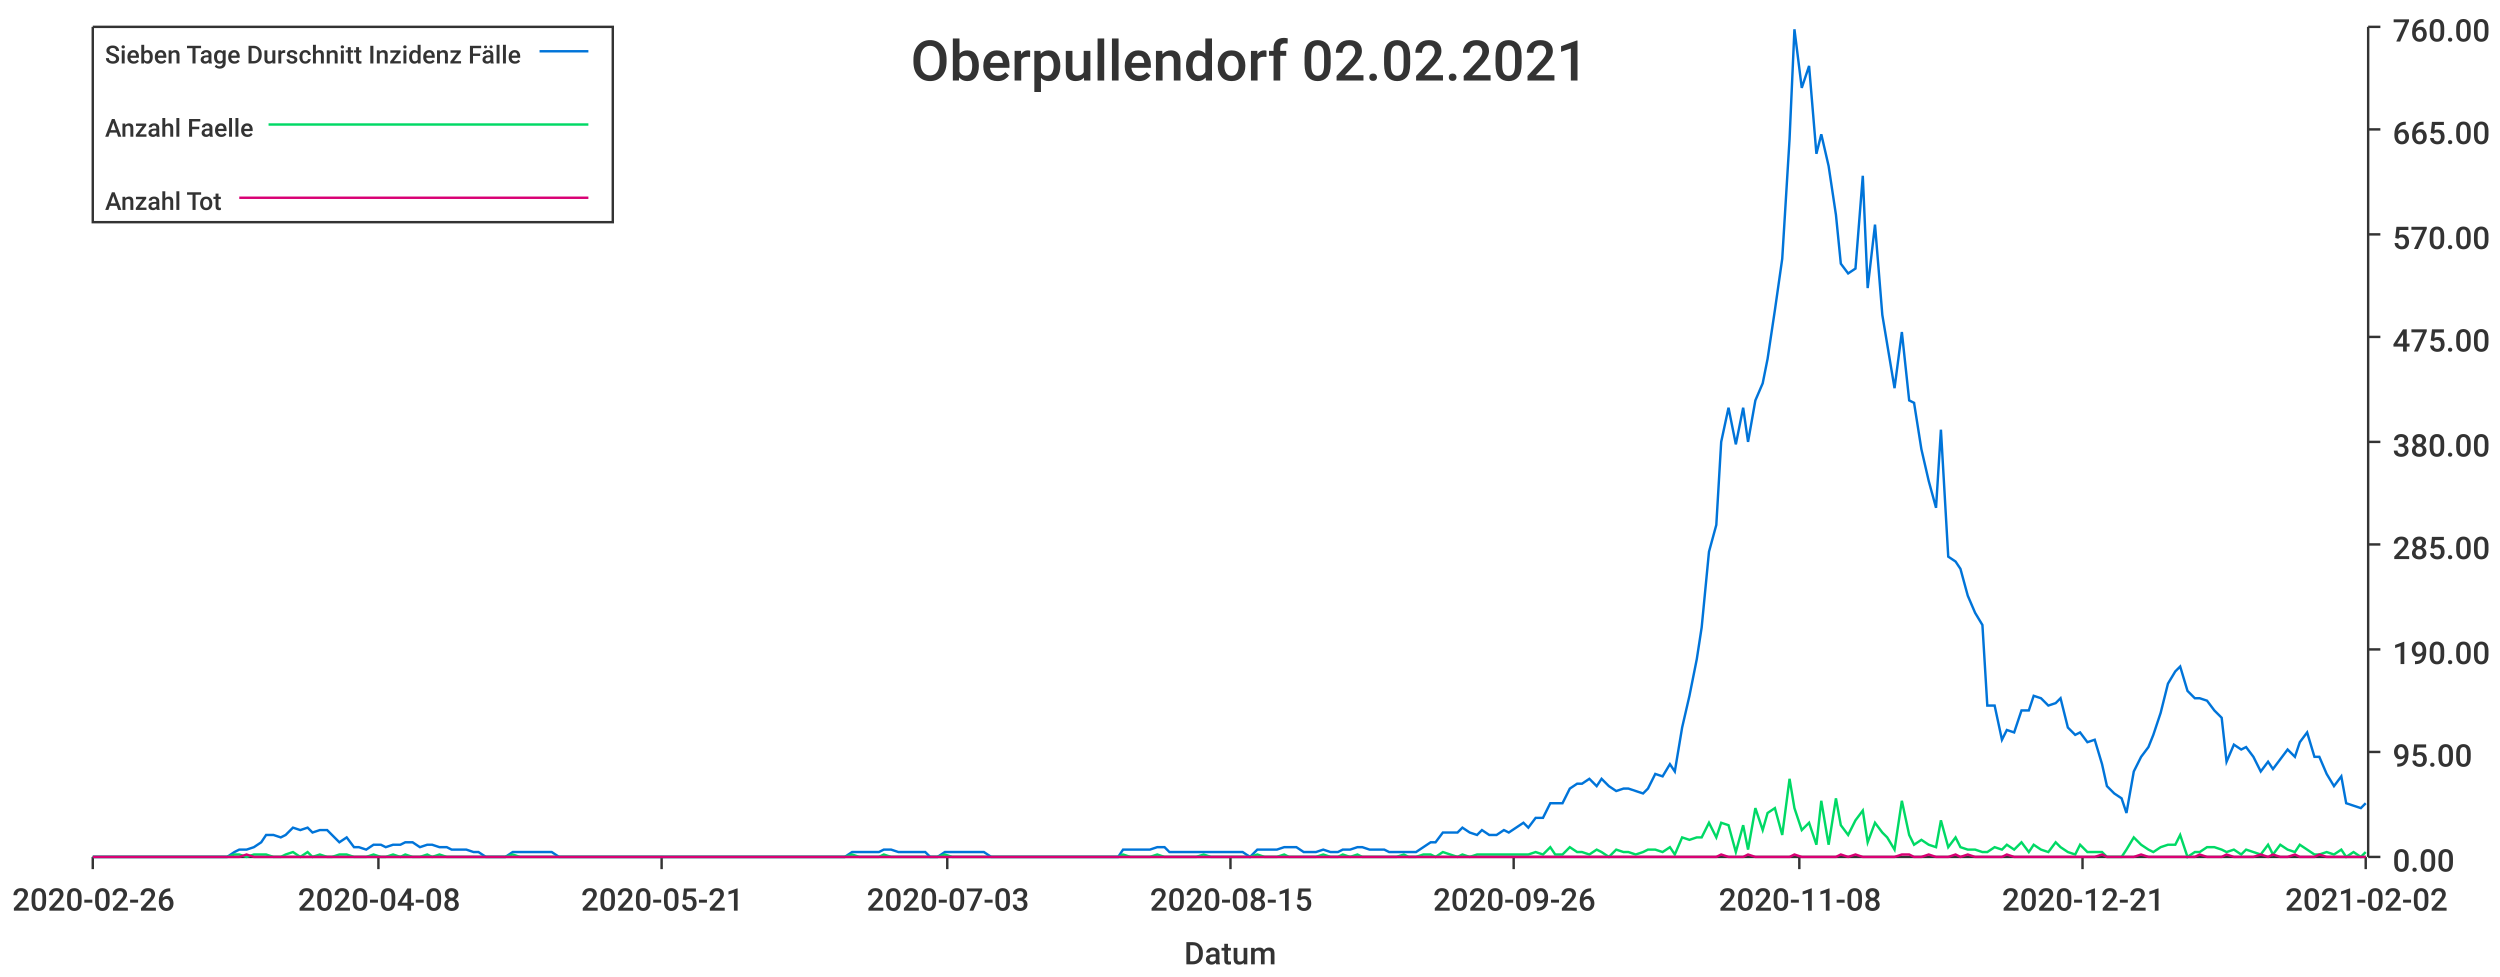
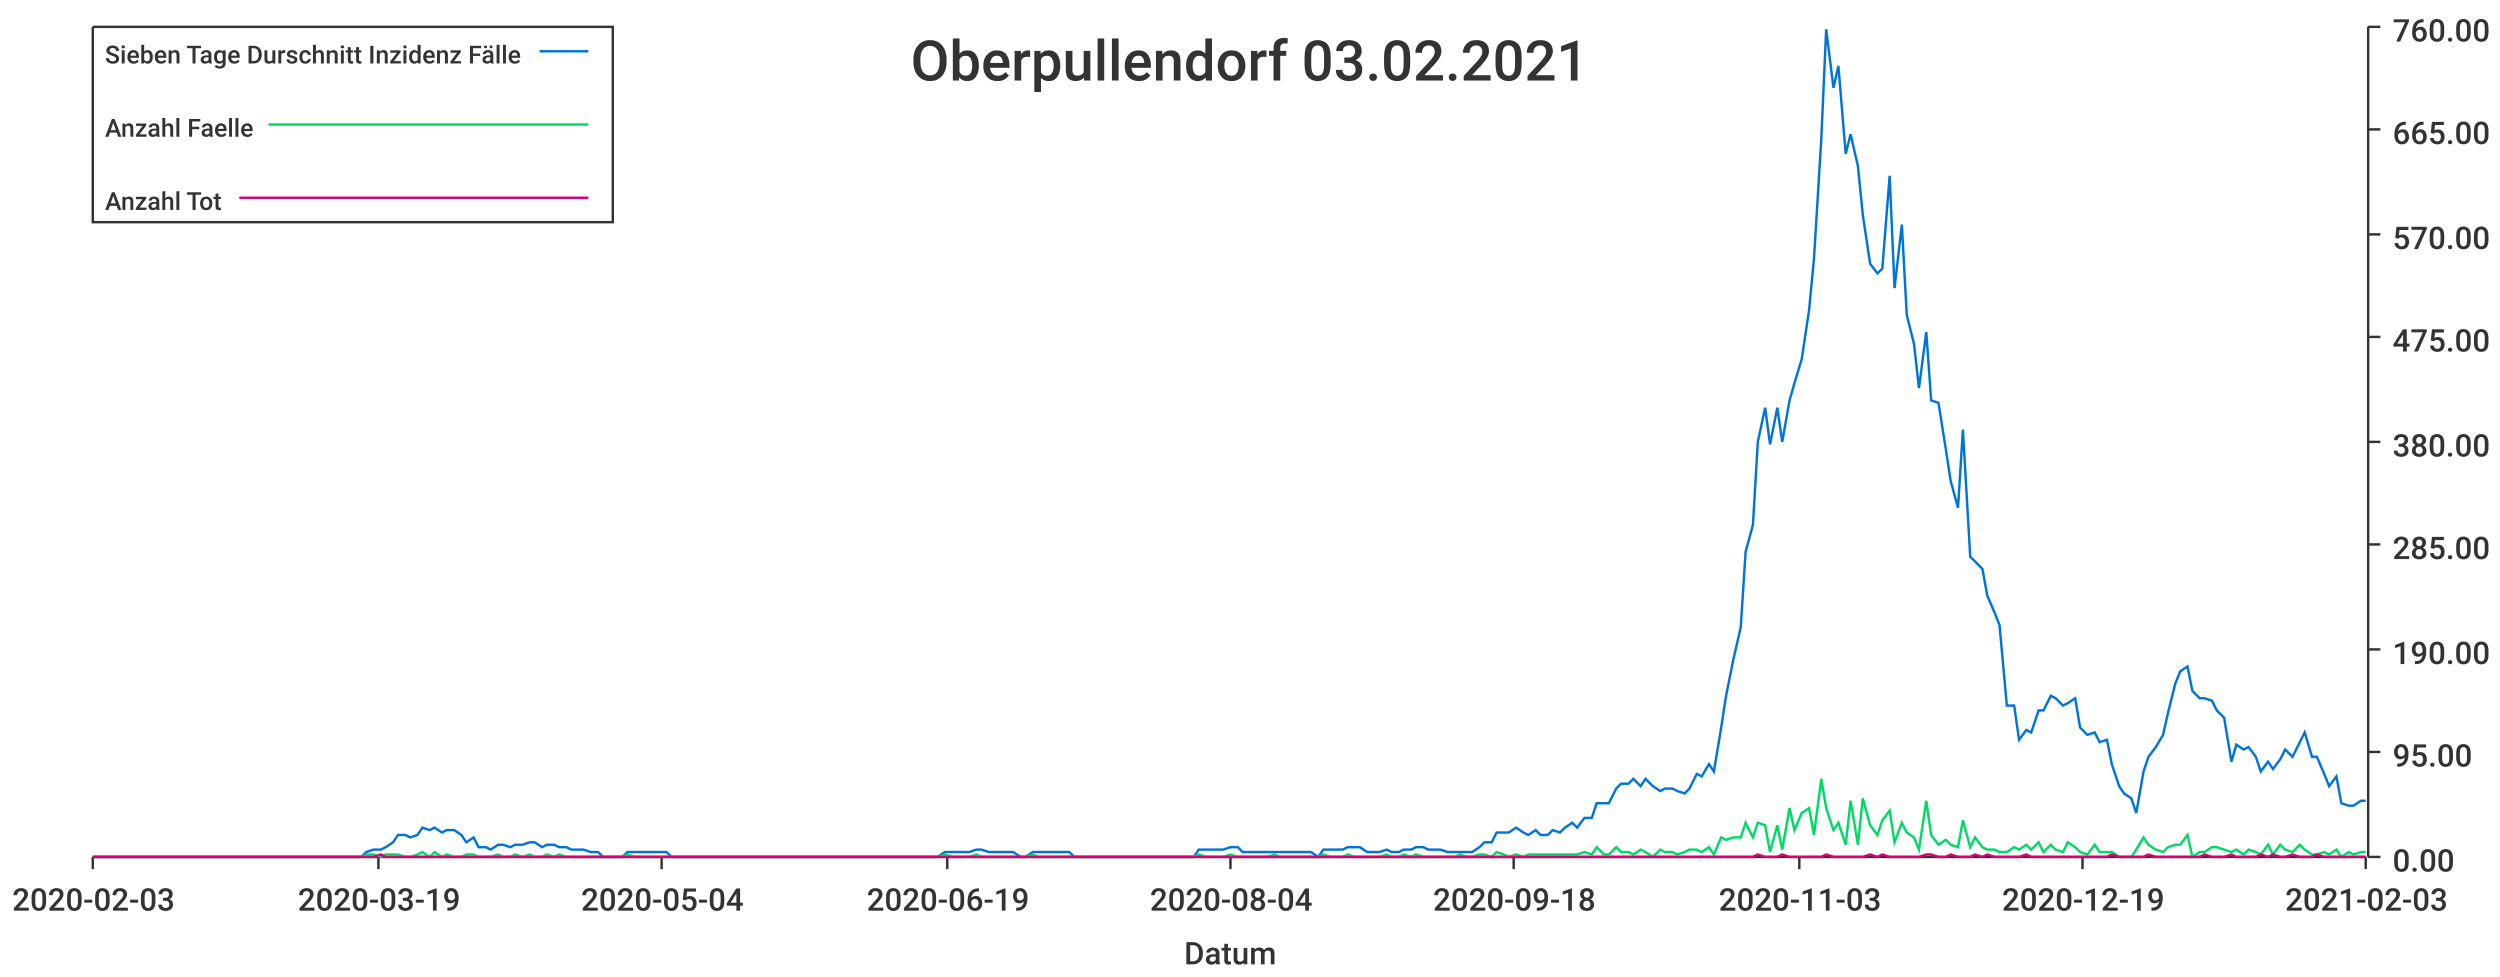
<svg xmlns="http://www.w3.org/2000/svg" width="1024" height="400">\n<path d="M 0 0 L 1024 0 L 1024 400 L 0 400 L 0 0" style="stroke-width:0;stroke:rgba(255,255,255,1.0);fill:rgba(255,255,255,1.0)" />
  <path d="M 38 11 L 969 11 L 969 351 L 38 351 L 38 11" style="stroke-width:0;stroke:rgba(255,255,255,1.0);fill:rgba(255,255,255,1.0)" />
  <path d="M 38 351 L 969 351" style="stroke-width:1;stroke:rgba(51,51,51,1.0);fill:none" />
  <path d="M 38 351 L 38 356" style="stroke-width:1;stroke:rgba(51,51,51,1.0);fill:none" />
-   <text x="5" y="373" style="stroke-width:0;stroke:none;fill:rgba(51,51,51,1.0);font-size:12.8px;font-family:'Roboto Medium',sans-serif">2020-02-26</text>
+   <text x="5" y="373" style="stroke-width:0;stroke:none;fill:rgba(51,51,51,1.0);font-size:12.8px;font-family:'Roboto Medium',sans-serif">2020-02-03</text>
  <path d="M 155 351 L 155 356" style="stroke-width:1;stroke:rgba(51,51,51,1.0);fill:none" />
-   <text x="122" y="373" style="stroke-width:0;stroke:none;fill:rgba(51,51,51,1.0);font-size:12.8px;font-family:'Roboto Medium',sans-serif">2020-04-08</text>
+   <text x="122" y="373" style="stroke-width:0;stroke:none;fill:rgba(51,51,51,1.0);font-size:12.8px;font-family:'Roboto Medium',sans-serif">2020-03-19</text>
  <path d="M 271 351 L 271 356" style="stroke-width:1;stroke:rgba(51,51,51,1.0);fill:none" />
-   <text x="238" y="373" style="stroke-width:0;stroke:none;fill:rgba(51,51,51,1.0);font-size:12.8px;font-family:'Roboto Medium',sans-serif">2020-05-21</text>
+   <text x="238" y="373" style="stroke-width:0;stroke:none;fill:rgba(51,51,51,1.0);font-size:12.8px;font-family:'Roboto Medium',sans-serif">2020-05-04</text>
  <path d="M 388 351 L 388 356" style="stroke-width:1;stroke:rgba(51,51,51,1.0);fill:none" />
-   <text x="355" y="373" style="stroke-width:0;stroke:none;fill:rgba(51,51,51,1.0);font-size:12.8px;font-family:'Roboto Medium',sans-serif">2020-07-03</text>
+   <text x="355" y="373" style="stroke-width:0;stroke:none;fill:rgba(51,51,51,1.0);font-size:12.8px;font-family:'Roboto Medium',sans-serif">2020-06-19</text>
  <path d="M 504 351 L 504 356" style="stroke-width:1;stroke:rgba(51,51,51,1.0);fill:none" />
-   <text x="471" y="373" style="stroke-width:0;stroke:none;fill:rgba(51,51,51,1.0);font-size:12.8px;font-family:'Roboto Medium',sans-serif">2020-08-15</text>
+   <text x="471" y="373" style="stroke-width:0;stroke:none;fill:rgba(51,51,51,1.0);font-size:12.8px;font-family:'Roboto Medium',sans-serif">2020-08-04</text>
  <path d="M 620 351 L 620 356" style="stroke-width:1;stroke:rgba(51,51,51,1.0);fill:none" />
-   <text x="587" y="373" style="stroke-width:0;stroke:none;fill:rgba(51,51,51,1.0);font-size:12.8px;font-family:'Roboto Medium',sans-serif">2020-09-26</text>
+   <text x="587" y="373" style="stroke-width:0;stroke:none;fill:rgba(51,51,51,1.0);font-size:12.8px;font-family:'Roboto Medium',sans-serif">2020-09-18</text>
  <path d="M 737 351 L 737 356" style="stroke-width:1;stroke:rgba(51,51,51,1.0);fill:none" />
-   <text x="704" y="373" style="stroke-width:0;stroke:none;fill:rgba(51,51,51,1.0);font-size:12.8px;font-family:'Roboto Medium',sans-serif">2020-11-08</text>
+   <text x="704" y="373" style="stroke-width:0;stroke:none;fill:rgba(51,51,51,1.0);font-size:12.8px;font-family:'Roboto Medium',sans-serif">2020-11-03</text>
  <path d="M 853 351 L 853 356" style="stroke-width:1;stroke:rgba(51,51,51,1.0);fill:none" />
-   <text x="820" y="373" style="stroke-width:0;stroke:none;fill:rgba(51,51,51,1.0);font-size:12.8px;font-family:'Roboto Medium',sans-serif">2020-12-21</text>
+   <text x="820" y="373" style="stroke-width:0;stroke:none;fill:rgba(51,51,51,1.0);font-size:12.8px;font-family:'Roboto Medium',sans-serif">2020-12-19</text>
  <path d="M 969 351 L 969 356" style="stroke-width:1;stroke:rgba(51,51,51,1.0);fill:none" />
-   <text x="936" y="373" style="stroke-width:0;stroke:none;fill:rgba(51,51,51,1.0);font-size:12.8px;font-family:'Roboto Medium',sans-serif">2021-02-02</text>
+   <text x="936" y="373" style="stroke-width:0;stroke:none;fill:rgba(51,51,51,1.0);font-size:12.8px;font-family:'Roboto Medium',sans-serif">2021-02-03</text>
  <text x="485" y="395" style="stroke-width:0;stroke:none;fill:rgba(51,51,51,1.0);font-size:12.8px;font-family:'Roboto Medium',sans-serif">Datum</text>
  <path d="M 970 351 L 970 11" style="stroke-width:1;stroke:rgba(51,51,51,1.0);fill:none" />
  <path d="M 970 351 L 975 351" style="stroke-width:1;stroke:rgba(51,51,51,1.0);fill:none" />
  <text x="980" y="357" style="stroke-width:0;stroke:none;fill:rgba(51,51,51,1.0);font-size:12.8px;font-family:'Roboto Medium',sans-serif">0.00</text>
  <path d="M 970 308 L 975 308" style="stroke-width:1;stroke:rgba(51,51,51,1.0);fill:none" />
  <text x="980" y="314" style="stroke-width:0;stroke:none;fill:rgba(51,51,51,1.0);font-size:12.8px;font-family:'Roboto Medium',sans-serif">95.00</text>
  <path d="M 970 266 L 975 266" style="stroke-width:1;stroke:rgba(51,51,51,1.0);fill:none" />
  <text x="980" y="272" style="stroke-width:0;stroke:none;fill:rgba(51,51,51,1.0);font-size:12.8px;font-family:'Roboto Medium',sans-serif">190.00</text>
  <path d="M 970 223 L 975 223" style="stroke-width:1;stroke:rgba(51,51,51,1.0);fill:none" />
  <text x="980" y="229" style="stroke-width:0;stroke:none;fill:rgba(51,51,51,1.0);font-size:12.8px;font-family:'Roboto Medium',sans-serif">285.00</text>
  <path d="M 970 181 L 975 181" style="stroke-width:1;stroke:rgba(51,51,51,1.0);fill:none" />
  <text x="980" y="187" style="stroke-width:0;stroke:none;fill:rgba(51,51,51,1.0);font-size:12.8px;font-family:'Roboto Medium',sans-serif">380.00</text>
  <path d="M 970 138 L 975 138" style="stroke-width:1;stroke:rgba(51,51,51,1.0);fill:none" />
  <text x="980" y="144" style="stroke-width:0;stroke:none;fill:rgba(51,51,51,1.0);font-size:12.8px;font-family:'Roboto Medium',sans-serif">475.00</text>
  <path d="M 970 96 L 975 96" style="stroke-width:1;stroke:rgba(51,51,51,1.0);fill:none" />
  <text x="980" y="102" style="stroke-width:0;stroke:none;fill:rgba(51,51,51,1.0);font-size:12.8px;font-family:'Roboto Medium',sans-serif">570.00</text>
  <path d="M 970 53 L 975 53" style="stroke-width:1;stroke:rgba(51,51,51,1.0);fill:none" />
  <text x="980" y="59" style="stroke-width:0;stroke:none;fill:rgba(51,51,51,1.0);font-size:12.8px;font-family:'Roboto Medium',sans-serif">665.00</text>
  <path d="M 970 11 L 975 11" style="stroke-width:1;stroke:rgba(51,51,51,1.0);fill:none" />
  <text x="980" y="17" style="stroke-width:0;stroke:none;fill:rgba(51,51,51,1.0);font-size:12.8px;font-family:'Roboto Medium',sans-serif">760.00</text>
-   <path d="M 38 351 L 41 351 L 44 351 L 47 351 L 49 351 L 52 351 L 55 351 L 58 351 L 60 351 L 63 351 L 66 351 L 68 351 L 71 351 L 74 351 L 77 351 L 79 351 L 82 351 L 85 351 L 87 351 L 90 351 L 93 351 L 96 349 L 98 348 L 101 348 L 104 347 L 107 345 L 109 342 L 112 342 L 115 343 L 117 342 L 120 339 L 123 340 L 126 339 L 128 341 L 131 340 L 134 340 L 136 342 L 139 345 L 142 343 L 145 347 L 147 347 L 150 348 L 153 346 L 156 346 L 158 347 L 161 346 L 164 346 L 166 345 L 169 345 L 172 347 L 175 346 L 177 346 L 180 347 L 183 347 L 185 348 L 188 348 L 191 348 L 194 349 L 196 349 L 199 351 L 202 351 L 205 351 L 207 351 L 210 349 L 213 349 L 215 349 L 218 349 L 221 349 L 224 349 L 226 349 L 229 351 L 232 351 L 234 351 L 237 351 L 240 351 L 243 351 L 245 351 L 248 351 L 251 351 L 254 351 L 256 351 L 259 351 L 262 351 L 264 351 L 267 351 L 270 351 L 273 351 L 275 351 L 278 351 L 281 351 L 283 351 L 286 351 L 289 351 L 292 351 L 294 351 L 297 351 L 300 351 L 303 351 L 305 351 L 308 351 L 311 351 L 313 351 L 316 351 L 319 351 L 322 351 L 324 351 L 327 351 L 330 351 L 332 351 L 335 351 L 338 351 L 341 351 L 343 351 L 346 351 L 349 349 L 352 349 L 354 349 L 357 349 L 360 349 L 362 348 L 365 348 L 368 349 L 371 349 L 373 349 L 376 349 L 379 349 L 381 351 L 384 351 L 387 349 L 390 349 L 392 349 L 395 349 L 398 349 L 401 349 L 403 349 L 406 351 L 409 351 L 411 351 L 414 351 L 417 351 L 420 351 L 422 351 L 425 351 L 428 351 L 430 351 L 433 351 L 436 351 L 439 351 L 441 351 L 444 351 L 447 351 L 450 351 L 452 351 L 455 351 L 458 351 L 460 348 L 463 348 L 466 348 L 469 348 L 471 348 L 474 347 L 477 347 L 479 349 L 482 349 L 485 349 L 488 349 L 490 349 L 493 349 L 496 349 L 499 349 L 501 349 L 504 349 L 507 349 L 509 349 L 512 351 L 515 348 L 518 348 L 520 348 L 523 348 L 526 347 L 528 347 L 531 347 L 534 349 L 537 349 L 539 349 L 542 348 L 545 349 L 548 349 L 550 348 L 553 348 L 556 347 L 558 347 L 561 348 L 564 348 L 567 348 L 569 349 L 572 349 L 575 349 L 577 349 L 580 349 L 583 347 L 586 345 L 588 345 L 591 341 L 594 341 L 597 341 L 599 339 L 602 341 L 605 342 L 607 340 L 610 342 L 613 342 L 616 340 L 618 341 L 621 339 L 624 337 L 626 339 L 629 335 L 632 335 L 635 329 L 637 329 L 640 329 L 643 323 L 646 321 L 648 321 L 651 319 L 654 322 L 656 319 L 659 322 L 662 324 L 665 323 L 667 323 L 670 324 L 673 325 L 675 323 L 678 317 L 681 318 L 684 313 L 686 316 L 689 298 L 692 285 L 695 270 L 697 257 L 700 226 L 703 215 L 705 181 L 708 167 L 711 182 L 714 167 L 716 181 L 719 164 L 722 157 L 724 147 L 727 127 L 730 106 L 733 57 L 735 12 L 738 36 L 741 27 L 744 63 L 746 55 L 749 68 L 752 88 L 754 108 L 757 112 L 760 110 L 763 72 L 765 118 L 768 92 L 771 129 L 773 141 L 776 159 L 779 136 L 782 164 L 784 165 L 787 184 L 790 197 L 793 208 L 795 176 L 798 228 L 801 230 L 803 233 L 806 244 L 809 251 L 812 256 L 814 289 L 817 289 L 820 303 L 822 299 L 825 300 L 828 291 L 831 291 L 833 285 L 836 286 L 839 289 L 842 288 L 844 286 L 847 298 L 850 301 L 852 300 L 855 304 L 858 303 L 861 313 L 863 322 L 866 325 L 869 327 L 871 333 L 874 316 L 877 310 L 880 306 L 882 301 L 885 292 L 888 280 L 891 275 L 893 273 L 896 283 L 899 286 L 901 286 L 904 287 L 907 291 L 910 294 L 912 312 L 915 305 L 918 307 L 920 306 L 923 310 L 926 316 L 929 312 L 931 315 L 934 311 L 937 307 L 940 310 L 942 304 L 945 300 L 948 310 L 950 310 L 953 317 L 956 322 L 959 318 L 961 329 L 964 330 L 967 331 L 969 329" style="stroke-width:1;stroke:rgba(0,116,217,1.0);fill:none" />
-   <path d="M 38 351 L 41 351 L 44 351 L 47 351 L 49 351 L 52 351 L 55 351 L 58 351 L 60 351 L 63 351 L 66 351 L 68 351 L 71 351 L 74 351 L 77 351 L 79 351 L 82 351 L 85 351 L 87 351 L 90 351 L 93 351 L 96 350 L 98 350 L 101 351 L 104 350 L 107 350 L 109 350 L 112 351 L 115 351 L 117 350 L 120 349 L 123 351 L 126 349 L 128 351 L 131 350 L 134 351 L 136 351 L 139 350 L 142 350 L 145 351 L 147 351 L 150 351 L 153 350 L 156 351 L 158 351 L 161 350 L 164 351 L 166 350 L 169 351 L 172 351 L 175 350 L 177 351 L 180 350 L 183 351 L 185 351 L 188 351 L 191 351 L 194 351 L 196 351 L 199 351 L 202 351 L 205 351 L 207 351 L 210 350 L 213 351 L 215 351 L 218 351 L 221 351 L 224 351 L 226 351 L 229 351 L 232 351 L 234 351 L 237 351 L 240 351 L 243 351 L 245 351 L 248 351 L 251 351 L 254 351 L 256 351 L 259 351 L 262 351 L 264 351 L 267 351 L 270 351 L 273 351 L 275 351 L 278 351 L 281 351 L 283 351 L 286 351 L 289 351 L 292 351 L 294 351 L 297 351 L 300 351 L 303 351 L 305 351 L 308 351 L 311 351 L 313 351 L 316 351 L 319 351 L 322 351 L 324 351 L 327 351 L 330 351 L 332 351 L 335 351 L 338 351 L 341 351 L 343 351 L 346 351 L 349 350 L 352 351 L 354 351 L 357 351 L 360 351 L 362 350 L 365 351 L 368 351 L 371 351 L 373 351 L 376 351 L 379 351 L 381 351 L 384 351 L 387 350 L 390 351 L 392 351 L 395 351 L 398 351 L 401 351 L 403 351 L 406 351 L 409 351 L 411 351 L 414 351 L 417 351 L 420 351 L 422 351 L 425 351 L 428 351 L 430 351 L 433 351 L 436 351 L 439 351 L 441 351 L 444 351 L 447 351 L 450 351 L 452 351 L 455 351 L 458 351 L 460 350 L 463 351 L 466 351 L 469 351 L 471 351 L 474 350 L 477 351 L 479 351 L 482 351 L 485 351 L 488 351 L 490 351 L 493 350 L 496 351 L 499 351 L 501 351 L 504 351 L 507 351 L 509 351 L 512 351 L 515 350 L 518 351 L 520 351 L 523 351 L 526 350 L 528 351 L 531 351 L 534 351 L 537 351 L 539 351 L 542 350 L 545 351 L 548 351 L 550 350 L 553 351 L 556 350 L 558 351 L 561 351 L 564 351 L 567 351 L 569 351 L 572 351 L 575 350 L 577 351 L 580 351 L 583 350 L 586 350 L 588 351 L 591 349 L 594 350 L 597 351 L 599 350 L 602 351 L 605 350 L 607 350 L 610 350 L 613 350 L 616 350 L 618 350 L 621 350 L 624 350 L 626 350 L 629 349 L 632 350 L 635 347 L 637 350 L 640 350 L 643 347 L 646 349 L 648 349 L 651 350 L 654 348 L 656 349 L 659 351 L 662 348 L 665 349 L 667 349 L 670 350 L 673 349 L 675 348 L 678 348 L 681 349 L 684 347 L 686 350 L 689 343 L 692 344 L 695 343 L 697 343 L 700 337 L 703 343 L 705 337 L 708 338 L 711 349 L 714 338 L 716 348 L 719 331 L 722 340 L 724 333 L 727 331 L 730 342 L 733 319 L 735 331 L 738 340 L 741 337 L 744 346 L 746 328 L 749 346 L 752 327 L 754 338 L 757 342 L 760 336 L 763 332 L 765 345 L 768 337 L 771 341 L 773 343 L 776 348 L 779 328 L 782 342 L 784 346 L 787 344 L 790 346 L 793 347 L 795 336 L 798 347 L 801 343 L 803 347 L 806 348 L 809 348 L 812 349 L 814 349 L 817 347 L 820 348 L 822 346 L 825 348 L 828 345 L 831 349 L 833 346 L 836 348 L 839 349 L 842 345 L 844 347 L 847 349 L 850 350 L 852 346 L 855 349 L 858 349 L 861 349 L 863 351 L 866 351 L 869 351 L 871 348 L 874 343 L 877 346 L 880 348 L 882 349 L 885 347 L 888 346 L 891 346 L 893 342 L 896 351 L 899 349 L 901 349 L 904 347 L 907 347 L 910 348 L 912 349 L 915 348 L 918 350 L 920 348 L 923 349 L 926 350 L 929 346 L 931 350 L 934 346 L 937 348 L 940 349 L 942 346 L 945 348 L 948 350 L 950 350 L 953 349 L 956 350 L 959 348 L 961 351 L 964 349 L 967 351 L 969 349" style="stroke-width:1;stroke:rgba(0,217,101,1.0);fill:none" />
-   <path d="M 38 351 L 41 351 L 44 351 L 47 351 L 49 351 L 52 351 L 55 351 L 58 351 L 60 351 L 63 351 L 66 351 L 68 351 L 71 351 L 74 351 L 77 351 L 79 351 L 82 351 L 85 351 L 87 351 L 90 351 L 93 351 L 96 351 L 98 351 L 101 350 L 104 351 L 107 351 L 109 351 L 112 351 L 115 351 L 117 351 L 120 351 L 123 351 L 126 351 L 128 351 L 131 351 L 134 351 L 136 351 L 139 351 L 142 351 L 145 351 L 147 351 L 150 351 L 153 351 L 156 351 L 158 351 L 161 351 L 164 351 L 166 351 L 169 351 L 172 351 L 175 351 L 177 351 L 180 351 L 183 351 L 185 351 L 188 351 L 191 351 L 194 351 L 196 351 L 199 351 L 202 351 L 205 351 L 207 351 L 210 351 L 213 351 L 215 351 L 218 351 L 221 351 L 224 351 L 226 351 L 229 351 L 232 351 L 234 351 L 237 351 L 240 351 L 243 351 L 245 351 L 248 351 L 251 351 L 254 351 L 256 351 L 259 351 L 262 351 L 264 351 L 267 351 L 270 351 L 273 351 L 275 351 L 278 351 L 281 351 L 283 351 L 286 351 L 289 351 L 292 351 L 294 351 L 297 351 L 300 351 L 303 351 L 305 351 L 308 351 L 311 351 L 313 351 L 316 351 L 319 351 L 322 351 L 324 351 L 327 351 L 330 351 L 332 351 L 335 351 L 338 351 L 341 351 L 343 351 L 346 351 L 349 351 L 352 351 L 354 351 L 357 351 L 360 351 L 362 351 L 365 351 L 368 351 L 371 351 L 373 351 L 376 351 L 379 351 L 381 351 L 384 351 L 387 351 L 390 351 L 392 351 L 395 351 L 398 351 L 401 351 L 403 351 L 406 351 L 409 351 L 411 351 L 414 351 L 417 351 L 420 351 L 422 351 L 425 351 L 428 351 L 430 351 L 433 351 L 436 351 L 439 351 L 441 351 L 444 351 L 447 351 L 450 351 L 452 351 L 455 351 L 458 351 L 460 351 L 463 351 L 466 351 L 469 351 L 471 351 L 474 351 L 477 351 L 479 351 L 482 351 L 485 351 L 488 351 L 490 351 L 493 351 L 496 351 L 499 351 L 501 351 L 504 351 L 507 351 L 509 351 L 512 351 L 515 351 L 518 351 L 520 351 L 523 351 L 526 351 L 528 351 L 531 351 L 534 351 L 537 351 L 539 351 L 542 351 L 545 351 L 548 351 L 550 351 L 553 351 L 556 351 L 558 351 L 561 351 L 564 351 L 567 351 L 569 351 L 572 351 L 575 351 L 577 351 L 580 351 L 583 351 L 586 351 L 588 351 L 591 351 L 594 351 L 597 351 L 599 351 L 602 351 L 605 351 L 607 351 L 610 351 L 613 351 L 616 351 L 618 351 L 621 351 L 624 351 L 626 351 L 629 351 L 632 351 L 635 351 L 637 351 L 640 351 L 643 351 L 646 351 L 648 351 L 651 351 L 654 351 L 656 351 L 659 351 L 662 351 L 665 351 L 667 351 L 670 351 L 673 351 L 675 351 L 678 351 L 681 351 L 684 351 L 686 351 L 689 351 L 692 351 L 695 351 L 697 351 L 700 351 L 703 351 L 705 350 L 708 351 L 711 351 L 714 351 L 716 350 L 719 351 L 722 351 L 724 351 L 727 351 L 730 351 L 733 351 L 735 350 L 738 351 L 741 351 L 744 351 L 746 351 L 749 351 L 752 351 L 754 350 L 757 351 L 760 350 L 763 351 L 765 351 L 768 351 L 771 351 L 773 351 L 776 351 L 779 350 L 782 350 L 784 351 L 787 351 L 790 350 L 793 351 L 795 351 L 798 351 L 801 350 L 803 351 L 806 350 L 809 351 L 812 351 L 814 351 L 817 351 L 820 351 L 822 350 L 825 351 L 828 351 L 831 351 L 833 351 L 836 351 L 839 351 L 842 351 L 844 351 L 847 351 L 850 351 L 852 351 L 855 351 L 858 351 L 861 350 L 863 351 L 866 351 L 869 351 L 871 351 L 874 351 L 877 350 L 880 351 L 882 351 L 885 351 L 888 351 L 891 351 L 893 351 L 896 351 L 899 351 L 901 350 L 904 351 L 907 351 L 910 351 L 912 350 L 915 351 L 918 351 L 920 351 L 923 351 L 926 350 L 929 351 L 931 350 L 934 351 L 937 351 L 940 350 L 942 351 L 945 351 L 948 351 L 950 350 L 953 351 L 956 351 L 959 351 L 961 351 L 964 351 L 967 351 L 969 351" style="stroke-width:1;stroke:rgba(217,0,116,1.0);fill:none" />
-   <text x="373" y="33" style="stroke-width:0;stroke:none;fill:rgba(51,51,51,1.0);font-size:23.0px;font-family:'Roboto Medium',sans-serif">Oberpullendorf 02.02.2021</text>
+   <path d="M 38 351 L 41 351 L 44 351 L 46 351 L 49 351 L 51 351 L 54 351 L 56 351 L 59 351 L 61 351 L 64 351 L 66 351 L 69 351 L 72 351 L 74 351 L 77 351 L 79 351 L 82 351 L 84 351 L 87 351 L 89 351 L 92 351 L 94 351 L 97 351 L 100 351 L 102 351 L 105 351 L 107 351 L 110 351 L 112 351 L 115 351 L 117 351 L 120 351 L 122 351 L 125 351 L 128 351 L 130 351 L 133 351 L 135 351 L 138 351 L 140 351 L 143 351 L 145 351 L 148 351 L 150 349 L 153 348 L 156 348 L 158 347 L 161 345 L 163 342 L 166 342 L 168 343 L 171 342 L 173 339 L 176 340 L 178 339 L 181 341 L 183 340 L 186 340 L 189 342 L 191 345 L 194 343 L 196 347 L 199 347 L 201 348 L 204 346 L 206 346 L 209 347 L 211 346 L 214 346 L 217 345 L 219 345 L 222 347 L 224 346 L 227 346 L 229 347 L 232 347 L 234 348 L 237 348 L 239 348 L 242 349 L 245 349 L 247 351 L 250 351 L 252 351 L 255 351 L 257 349 L 260 349 L 262 349 L 265 349 L 267 349 L 270 349 L 273 349 L 275 351 L 278 351 L 280 351 L 283 351 L 285 351 L 288 351 L 290 351 L 293 351 L 295 351 L 298 351 L 301 351 L 303 351 L 306 351 L 308 351 L 311 351 L 313 351 L 316 351 L 318 351 L 321 351 L 323 351 L 326 351 L 328 351 L 331 351 L 334 351 L 336 351 L 339 351 L 341 351 L 344 351 L 346 351 L 349 351 L 351 351 L 354 351 L 356 351 L 359 351 L 362 351 L 364 351 L 367 351 L 369 351 L 372 351 L 374 351 L 377 351 L 379 351 L 382 351 L 384 351 L 387 349 L 390 349 L 392 349 L 395 349 L 397 349 L 400 348 L 402 348 L 405 349 L 407 349 L 410 349 L 412 349 L 415 349 L 418 351 L 420 351 L 423 349 L 425 349 L 428 349 L 430 349 L 433 349 L 435 349 L 438 349 L 440 351 L 443 351 L 445 351 L 448 351 L 451 351 L 453 351 L 456 351 L 458 351 L 461 351 L 463 351 L 466 351 L 468 351 L 471 351 L 473 351 L 476 351 L 479 351 L 481 351 L 484 351 L 486 351 L 489 351 L 491 348 L 494 348 L 496 348 L 499 348 L 501 348 L 504 347 L 507 347 L 509 349 L 512 349 L 514 349 L 517 349 L 519 349 L 522 349 L 524 349 L 527 349 L 529 349 L 532 349 L 535 349 L 537 349 L 540 351 L 542 348 L 545 348 L 547 348 L 550 348 L 552 347 L 555 347 L 557 347 L 560 349 L 563 349 L 565 349 L 568 348 L 570 349 L 573 349 L 575 348 L 578 348 L 580 347 L 583 347 L 585 348 L 588 348 L 590 348 L 593 349 L 596 349 L 598 349 L 601 349 L 603 349 L 606 347 L 608 345 L 611 345 L 613 341 L 616 341 L 618 341 L 621 339 L 624 341 L 626 342 L 629 340 L 631 342 L 634 342 L 636 340 L 639 341 L 641 339 L 644 337 L 646 339 L 649 335 L 652 335 L 654 329 L 657 329 L 659 329 L 662 323 L 664 321 L 667 321 L 669 319 L 672 322 L 674 319 L 677 322 L 680 324 L 682 323 L 685 323 L 687 324 L 690 325 L 692 323 L 695 317 L 697 318 L 700 313 L 702 316 L 705 298 L 707 285 L 710 270 L 713 257 L 715 226 L 718 215 L 720 181 L 723 167 L 725 182 L 728 167 L 730 181 L 733 164 L 735 157 L 738 147 L 741 127 L 743 106 L 746 57 L 748 12 L 751 36 L 753 27 L 756 63 L 758 55 L 761 68 L 763 88 L 766 108 L 769 112 L 771 110 L 774 72 L 776 118 L 779 92 L 781 129 L 784 141 L 786 159 L 789 136 L 791 164 L 794 165 L 797 184 L 799 197 L 802 208 L 804 176 L 807 228 L 809 230 L 812 233 L 814 244 L 817 251 L 819 256 L 822 289 L 825 289 L 827 303 L 830 299 L 832 300 L 835 291 L 837 291 L 840 285 L 842 286 L 845 289 L 847 288 L 850 286 L 852 298 L 855 301 L 858 300 L 860 304 L 863 303 L 865 313 L 868 322 L 870 325 L 873 327 L 875 333 L 878 316 L 880 310 L 883 306 L 886 301 L 888 292 L 891 280 L 893 275 L 896 273 L 898 283 L 901 286 L 903 286 L 906 287 L 908 291 L 911 294 L 914 312 L 916 305 L 919 307 L 921 306 L 924 310 L 926 316 L 929 312 L 931 315 L 934 311 L 936 307 L 939 310 L 942 304 L 944 300 L 947 310 L 949 310 L 952 317 L 954 322 L 957 318 L 959 329 L 962 330 L 964 330 L 967 328 L 969 328" style="stroke-width:1;stroke:rgba(0,116,217,1.0);fill:none" />
+   <path d="M 38 351 L 41 351 L 44 351 L 46 351 L 49 351 L 51 351 L 54 351 L 56 351 L 59 351 L 61 351 L 64 351 L 66 351 L 69 351 L 72 351 L 74 351 L 77 351 L 79 351 L 82 351 L 84 351 L 87 351 L 89 351 L 92 351 L 94 351 L 97 351 L 100 351 L 102 351 L 105 351 L 107 351 L 110 351 L 112 351 L 115 351 L 117 351 L 120 351 L 122 351 L 125 351 L 128 351 L 130 351 L 133 351 L 135 351 L 138 351 L 140 351 L 143 351 L 145 351 L 148 351 L 150 350 L 153 350 L 156 351 L 158 350 L 161 350 L 163 350 L 166 351 L 168 351 L 171 350 L 173 349 L 176 351 L 178 349 L 181 351 L 183 350 L 186 351 L 189 351 L 191 350 L 194 350 L 196 351 L 199 351 L 201 351 L 204 350 L 206 351 L 209 351 L 211 350 L 214 351 L 217 350 L 219 351 L 222 351 L 224 350 L 227 351 L 229 350 L 232 351 L 234 351 L 237 351 L 239 351 L 242 351 L 245 351 L 247 351 L 250 351 L 252 351 L 255 351 L 257 350 L 260 351 L 262 351 L 265 351 L 267 351 L 270 351 L 273 351 L 275 351 L 278 351 L 280 351 L 283 351 L 285 351 L 288 351 L 290 351 L 293 351 L 295 351 L 298 351 L 301 351 L 303 351 L 306 351 L 308 351 L 311 351 L 313 351 L 316 351 L 318 351 L 321 351 L 323 351 L 326 351 L 328 351 L 331 351 L 334 351 L 336 351 L 339 351 L 341 351 L 344 351 L 346 351 L 349 351 L 351 351 L 354 351 L 356 351 L 359 351 L 362 351 L 364 351 L 367 351 L 369 351 L 372 351 L 374 351 L 377 351 L 379 351 L 382 351 L 384 351 L 387 350 L 390 351 L 392 351 L 395 351 L 397 351 L 400 350 L 402 351 L 405 351 L 407 351 L 410 351 L 412 351 L 415 351 L 418 351 L 420 351 L 423 350 L 425 351 L 428 351 L 430 351 L 433 351 L 435 351 L 438 351 L 440 351 L 443 351 L 445 351 L 448 351 L 451 351 L 453 351 L 456 351 L 458 351 L 461 351 L 463 351 L 466 351 L 468 351 L 471 351 L 473 351 L 476 351 L 479 351 L 481 351 L 484 351 L 486 351 L 489 351 L 491 350 L 494 351 L 496 351 L 499 351 L 501 351 L 504 350 L 507 351 L 509 351 L 512 351 L 514 351 L 517 351 L 519 351 L 522 350 L 524 351 L 527 351 L 529 351 L 532 351 L 535 351 L 537 351 L 540 351 L 542 350 L 545 351 L 547 351 L 550 351 L 552 350 L 555 351 L 557 351 L 560 351 L 563 351 L 565 351 L 568 350 L 570 351 L 573 351 L 575 350 L 578 351 L 580 350 L 583 351 L 585 351 L 588 351 L 590 351 L 593 351 L 596 351 L 598 350 L 601 351 L 603 351 L 606 350 L 608 350 L 611 351 L 613 349 L 616 350 L 618 351 L 621 350 L 624 351 L 626 350 L 629 350 L 631 350 L 634 350 L 636 350 L 639 350 L 641 350 L 644 350 L 646 350 L 649 349 L 652 350 L 654 347 L 657 350 L 659 350 L 662 347 L 664 349 L 667 349 L 669 350 L 672 348 L 674 349 L 677 351 L 680 348 L 682 349 L 685 349 L 687 350 L 690 349 L 692 348 L 695 348 L 697 349 L 700 347 L 702 350 L 705 343 L 707 344 L 710 343 L 713 343 L 715 337 L 718 343 L 720 337 L 723 338 L 725 349 L 728 338 L 730 348 L 733 331 L 735 340 L 738 333 L 741 331 L 743 342 L 746 319 L 748 331 L 751 340 L 753 337 L 756 346 L 758 328 L 761 346 L 763 327 L 766 338 L 769 342 L 771 336 L 774 332 L 776 345 L 779 337 L 781 341 L 784 343 L 786 348 L 789 328 L 791 342 L 794 346 L 797 344 L 799 346 L 802 347 L 804 336 L 807 347 L 809 343 L 812 347 L 814 348 L 817 348 L 819 349 L 822 349 L 825 347 L 827 348 L 830 346 L 832 348 L 835 345 L 837 349 L 840 346 L 842 348 L 845 349 L 847 345 L 850 347 L 852 349 L 855 350 L 858 346 L 860 349 L 863 349 L 865 349 L 868 351 L 870 351 L 873 351 L 875 348 L 878 343 L 880 346 L 883 348 L 886 349 L 888 347 L 891 346 L 893 346 L 896 342 L 898 351 L 901 349 L 903 349 L 906 347 L 908 347 L 911 348 L 914 349 L 916 348 L 919 350 L 921 348 L 924 349 L 926 350 L 929 346 L 931 350 L 934 346 L 936 348 L 939 349 L 942 346 L 944 348 L 947 350 L 949 350 L 952 349 L 954 350 L 957 348 L 959 351 L 962 349 L 964 350 L 967 349 L 969 349" style="stroke-width:1;stroke:rgba(0,217,101,1.0);fill:none" />
+   <path d="M 38 351 L 41 351 L 44 351 L 46 351 L 49 351 L 51 351 L 54 351 L 56 351 L 59 351 L 61 351 L 64 351 L 66 351 L 69 351 L 72 351 L 74 351 L 77 351 L 79 351 L 82 351 L 84 351 L 87 351 L 89 351 L 92 351 L 94 351 L 97 351 L 100 351 L 102 351 L 105 351 L 107 351 L 110 351 L 112 351 L 115 351 L 117 351 L 120 351 L 122 351 L 125 351 L 128 351 L 130 351 L 133 351 L 135 351 L 138 351 L 140 351 L 143 351 L 145 351 L 148 351 L 150 351 L 153 351 L 156 350 L 158 351 L 161 351 L 163 351 L 166 351 L 168 351 L 171 351 L 173 351 L 176 351 L 178 351 L 181 351 L 183 351 L 186 351 L 189 351 L 191 351 L 194 351 L 196 351 L 199 351 L 201 351 L 204 351 L 206 351 L 209 351 L 211 351 L 214 351 L 217 351 L 219 351 L 222 351 L 224 351 L 227 351 L 229 351 L 232 351 L 234 351 L 237 351 L 239 351 L 242 351 L 245 351 L 247 351 L 250 351 L 252 351 L 255 351 L 257 351 L 260 351 L 262 351 L 265 351 L 267 351 L 270 351 L 273 351 L 275 351 L 278 351 L 280 351 L 283 351 L 285 351 L 288 351 L 290 351 L 293 351 L 295 351 L 298 351 L 301 351 L 303 351 L 306 351 L 308 351 L 311 351 L 313 351 L 316 351 L 318 351 L 321 351 L 323 351 L 326 351 L 328 351 L 331 351 L 334 351 L 336 351 L 339 351 L 341 351 L 344 351 L 346 351 L 349 351 L 351 351 L 354 351 L 356 351 L 359 351 L 362 351 L 364 351 L 367 351 L 369 351 L 372 351 L 374 351 L 377 351 L 379 351 L 382 351 L 384 351 L 387 351 L 390 351 L 392 351 L 395 351 L 397 351 L 400 351 L 402 351 L 405 351 L 407 351 L 410 351 L 412 351 L 415 351 L 418 351 L 420 351 L 423 351 L 425 351 L 428 351 L 430 351 L 433 351 L 435 351 L 438 351 L 440 351 L 443 351 L 445 351 L 448 351 L 451 351 L 453 351 L 456 351 L 458 351 L 461 351 L 463 351 L 466 351 L 468 351 L 471 351 L 473 351 L 476 351 L 479 351 L 481 351 L 484 351 L 486 351 L 489 351 L 491 351 L 494 351 L 496 351 L 499 351 L 501 351 L 504 351 L 507 351 L 509 351 L 512 351 L 514 351 L 517 351 L 519 351 L 522 351 L 524 351 L 527 351 L 529 351 L 532 351 L 535 351 L 537 351 L 540 351 L 542 351 L 545 351 L 547 351 L 550 351 L 552 351 L 555 351 L 557 351 L 560 351 L 563 351 L 565 351 L 568 351 L 570 351 L 573 351 L 575 351 L 578 351 L 580 351 L 583 351 L 585 351 L 588 351 L 590 351 L 593 351 L 596 351 L 598 351 L 601 351 L 603 351 L 606 351 L 608 351 L 611 351 L 613 351 L 616 351 L 618 351 L 621 351 L 624 351 L 626 351 L 629 351 L 631 351 L 634 351 L 636 351 L 639 351 L 641 351 L 644 351 L 646 351 L 649 351 L 652 351 L 654 351 L 657 351 L 659 351 L 662 351 L 664 351 L 667 351 L 669 351 L 672 351 L 674 351 L 677 351 L 680 351 L 682 351 L 685 351 L 687 351 L 690 351 L 692 351 L 695 351 L 697 351 L 700 351 L 702 351 L 705 351 L 707 351 L 710 351 L 713 351 L 715 351 L 718 351 L 720 350 L 723 351 L 725 351 L 728 351 L 730 350 L 733 351 L 735 351 L 738 351 L 741 351 L 743 351 L 746 351 L 748 350 L 751 351 L 753 351 L 756 351 L 758 351 L 761 351 L 763 351 L 766 350 L 769 351 L 771 350 L 774 351 L 776 351 L 779 351 L 781 351 L 784 351 L 786 351 L 789 350 L 791 350 L 794 351 L 797 351 L 799 350 L 802 351 L 804 351 L 807 351 L 809 350 L 812 351 L 814 350 L 817 351 L 819 351 L 822 351 L 825 351 L 827 351 L 830 350 L 832 351 L 835 351 L 837 351 L 840 351 L 842 351 L 845 351 L 847 351 L 850 351 L 852 351 L 855 351 L 858 351 L 860 351 L 863 351 L 865 350 L 868 351 L 870 351 L 873 351 L 875 351 L 878 351 L 880 350 L 883 351 L 886 351 L 888 351 L 891 351 L 893 351 L 896 351 L 898 351 L 901 351 L 903 350 L 906 351 L 908 351 L 911 351 L 914 350 L 916 351 L 919 351 L 921 351 L 924 351 L 926 350 L 929 351 L 931 350 L 934 351 L 936 351 L 939 350 L 942 351 L 944 351 L 947 351 L 949 350 L 952 351 L 954 351 L 957 351 L 959 351 L 962 351 L 964 351 L 967 351 L 969 351" style="stroke-width:1;stroke:rgba(217,0,116,1.0);fill:none" />
+   <text x="373" y="33" style="stroke-width:0;stroke:none;fill:rgba(51,51,51,1.0);font-size:23.0px;font-family:'Roboto Medium',sans-serif">Oberpullendorf 03.02.2021</text>
  <path d="M 38 11 L 251 11 L 251 91 L 38 91 L 38 11" style="stroke-width:1;stroke:rgba(51,51,51,1.0);fill:rgba(255,255,255,1.0)" />
  <text x="43" y="26" style="stroke-width:0;stroke:none;fill:rgba(51,51,51,1.0);font-size:10.2px;font-family:'Roboto Medium',sans-serif">Sieben Tage Durschnitt Inzidenz Fälle</text>
  <path d="M 221 21 L 241 21" style="stroke-width:1;stroke:rgba(0,116,217,1.0);fill:none" />
  <text x="43" y="56" style="stroke-width:0;stroke:none;fill:rgba(51,51,51,1.0);font-size:10.2px;font-family:'Roboto Medium',sans-serif">Anzahl Faelle</text>
  <path d="M 110 51 L 241 51" style="stroke-width:1;stroke:rgba(0,217,101,1.0);fill:none" />
  <text x="43" y="86" style="stroke-width:0;stroke:none;fill:rgba(51,51,51,1.0);font-size:10.2px;font-family:'Roboto Medium',sans-serif">Anzahl Tot</text>
  <path d="M 98 81 L 241 81" style="stroke-width:1;stroke:rgba(217,0,116,1.0);fill:none" />
</svg>
